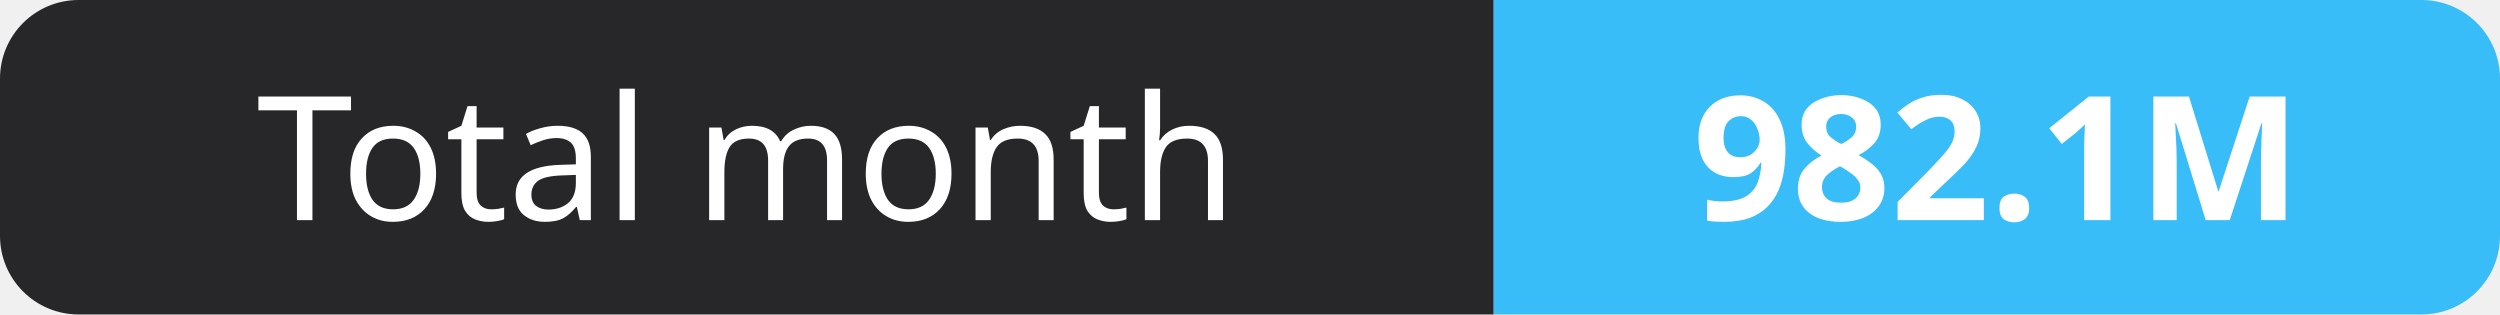
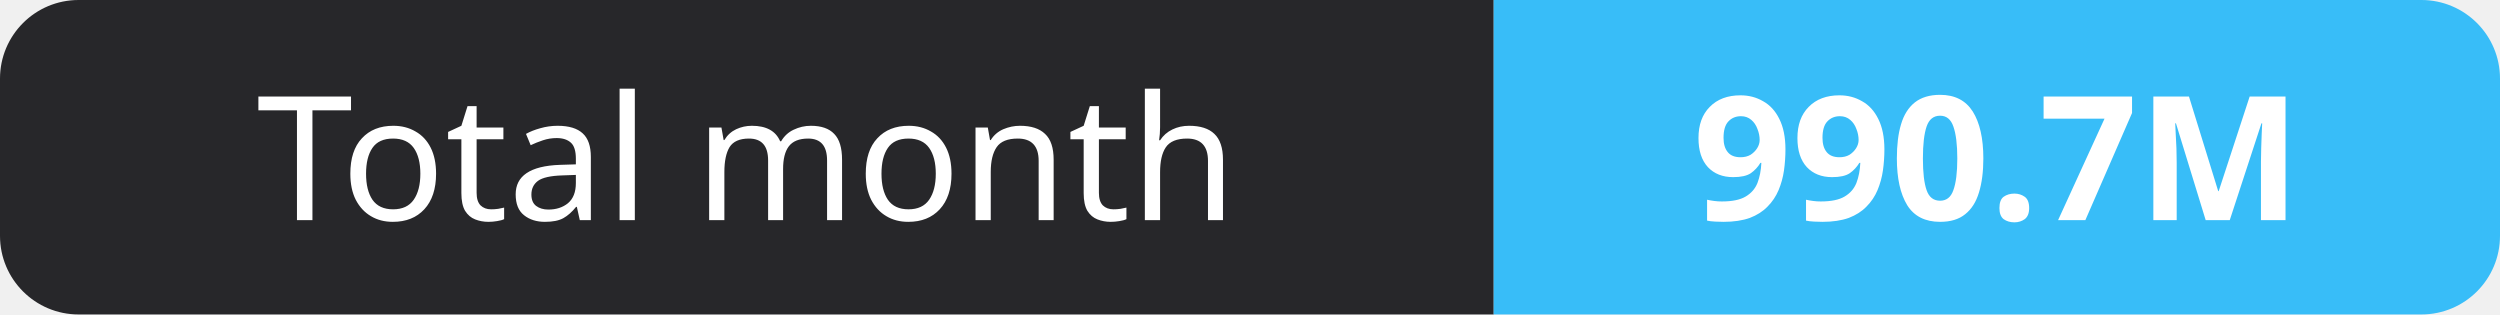
- <svg xmlns="http://www.w3.org/2000/svg" width="159" height="20" role="img" aria-label="Total month: 982.1M">
+ <svg xmlns="http://www.w3.org/2000/svg" width="159" height="20" role="img" aria-label="Total month: 990.7M">
  <clipPath id="r">
    <rect width="159" height="20" rx="5" fill="#fff" />
  </clipPath>
  <g clip-path="url(#r)">
    <rect width="95" height="20" fill="#27272a" />
    <rect x="95" width="64" height="20" fill="#38bdf8" />
  </g>
  <g fill="#fff" text-anchor="middle" font-family="Verdana,Geneva,sans-serif" font-size="11">
    <text x="47.5" y="14">Total month</text>
-     <text x="127.0" y="14" font-weight="700">982.1M</text>
+     <text x="127.0" y="14" font-weight="700">990.7M</text>
  </g>
</svg>
